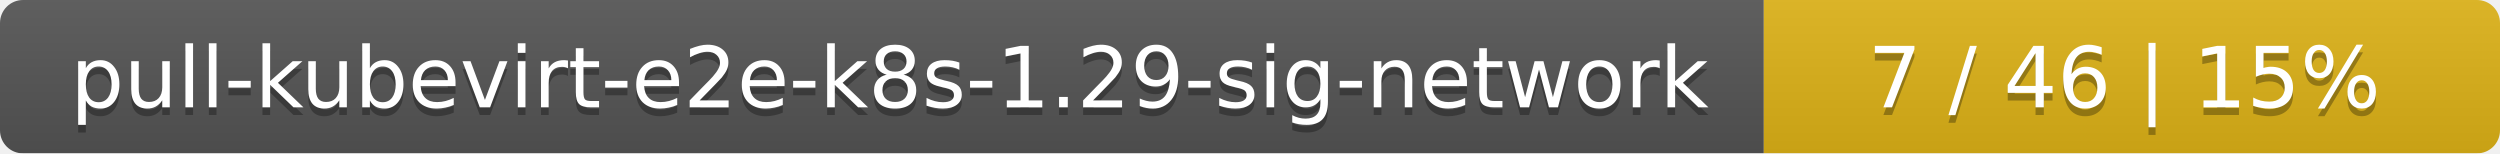
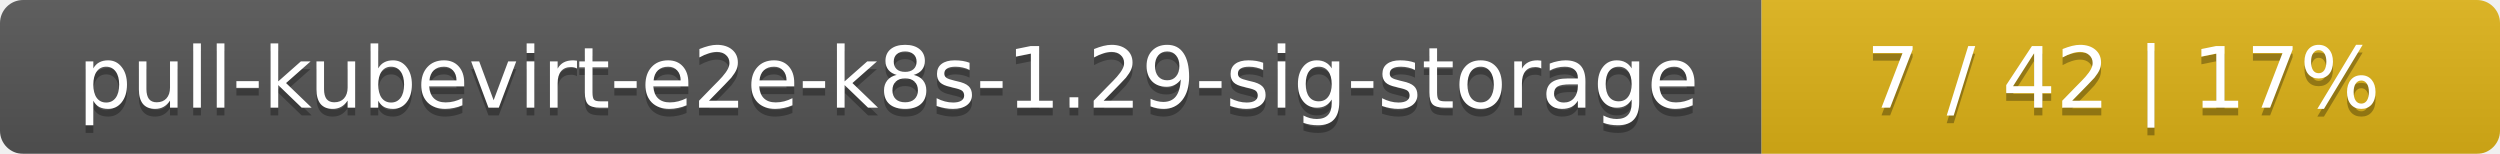
- <svg xmlns="http://www.w3.org/2000/svg" width="326" height="20">
+ <svg xmlns="http://www.w3.org/2000/svg" width="325" height="20">
  <linearGradient id="smooth" x2="0" y2="100%">
    <stop offset="0" stop-color="#bbb" stop-opacity=".1" />
    <stop offset="1" stop-opacity=".1" />
  </linearGradient>
  <mask id="round">
-     <rect width="326" height="20" rx="3" fill="#fff" />
+     <rect width="325" height="20" rx="3" fill="#fff" />
  </mask>
  <g mask="url(#round)">
-     <rect width="230" height="20" fill="#555" />
-     <rect x="230" width="96" height="20" fill="#dfb317" />
-     <rect width="326" height="20" fill="url(#smooth)" />
+     <rect width="229" height="20" fill="#555" />
+     <rect x="229" width="96" height="20" fill="#dfb317" />
+     <rect width="325" height="20" fill="url(#smooth)" />
  </g>
  <g fill="#fff" text-anchor="middle" font-family="DejaVu Sans,Verdana,Geneva,sans-serif" font-size="11">
-     <text x="116" y="15" fill="#010101" fill-opacity=".3">pull-kubevirt-e2e-k8s-1.29-sig-network</text>
-     <text x="116" y="14">pull-kubevirt-e2e-k8s-1.29-sig-network</text>
-     <text x="277" y="15" fill="#010101" fill-opacity=".3">7 / 46    |    15%</text>
-     <text x="277" y="14">7 / 46    |    15%</text>
+     <text x="115.5" y="15" fill="#010101" fill-opacity=".3">pull-kubevirt-e2e-k8s-1.29-sig-storage</text>
+     <text x="115.5" y="14">pull-kubevirt-e2e-k8s-1.29-sig-storage</text>
+     <text x="276" y="15" fill="#010101" fill-opacity=".3">7 / 42    |    17%</text>
+     <text x="276" y="14">7 / 42    |    17%</text>
  </g>
</svg>
